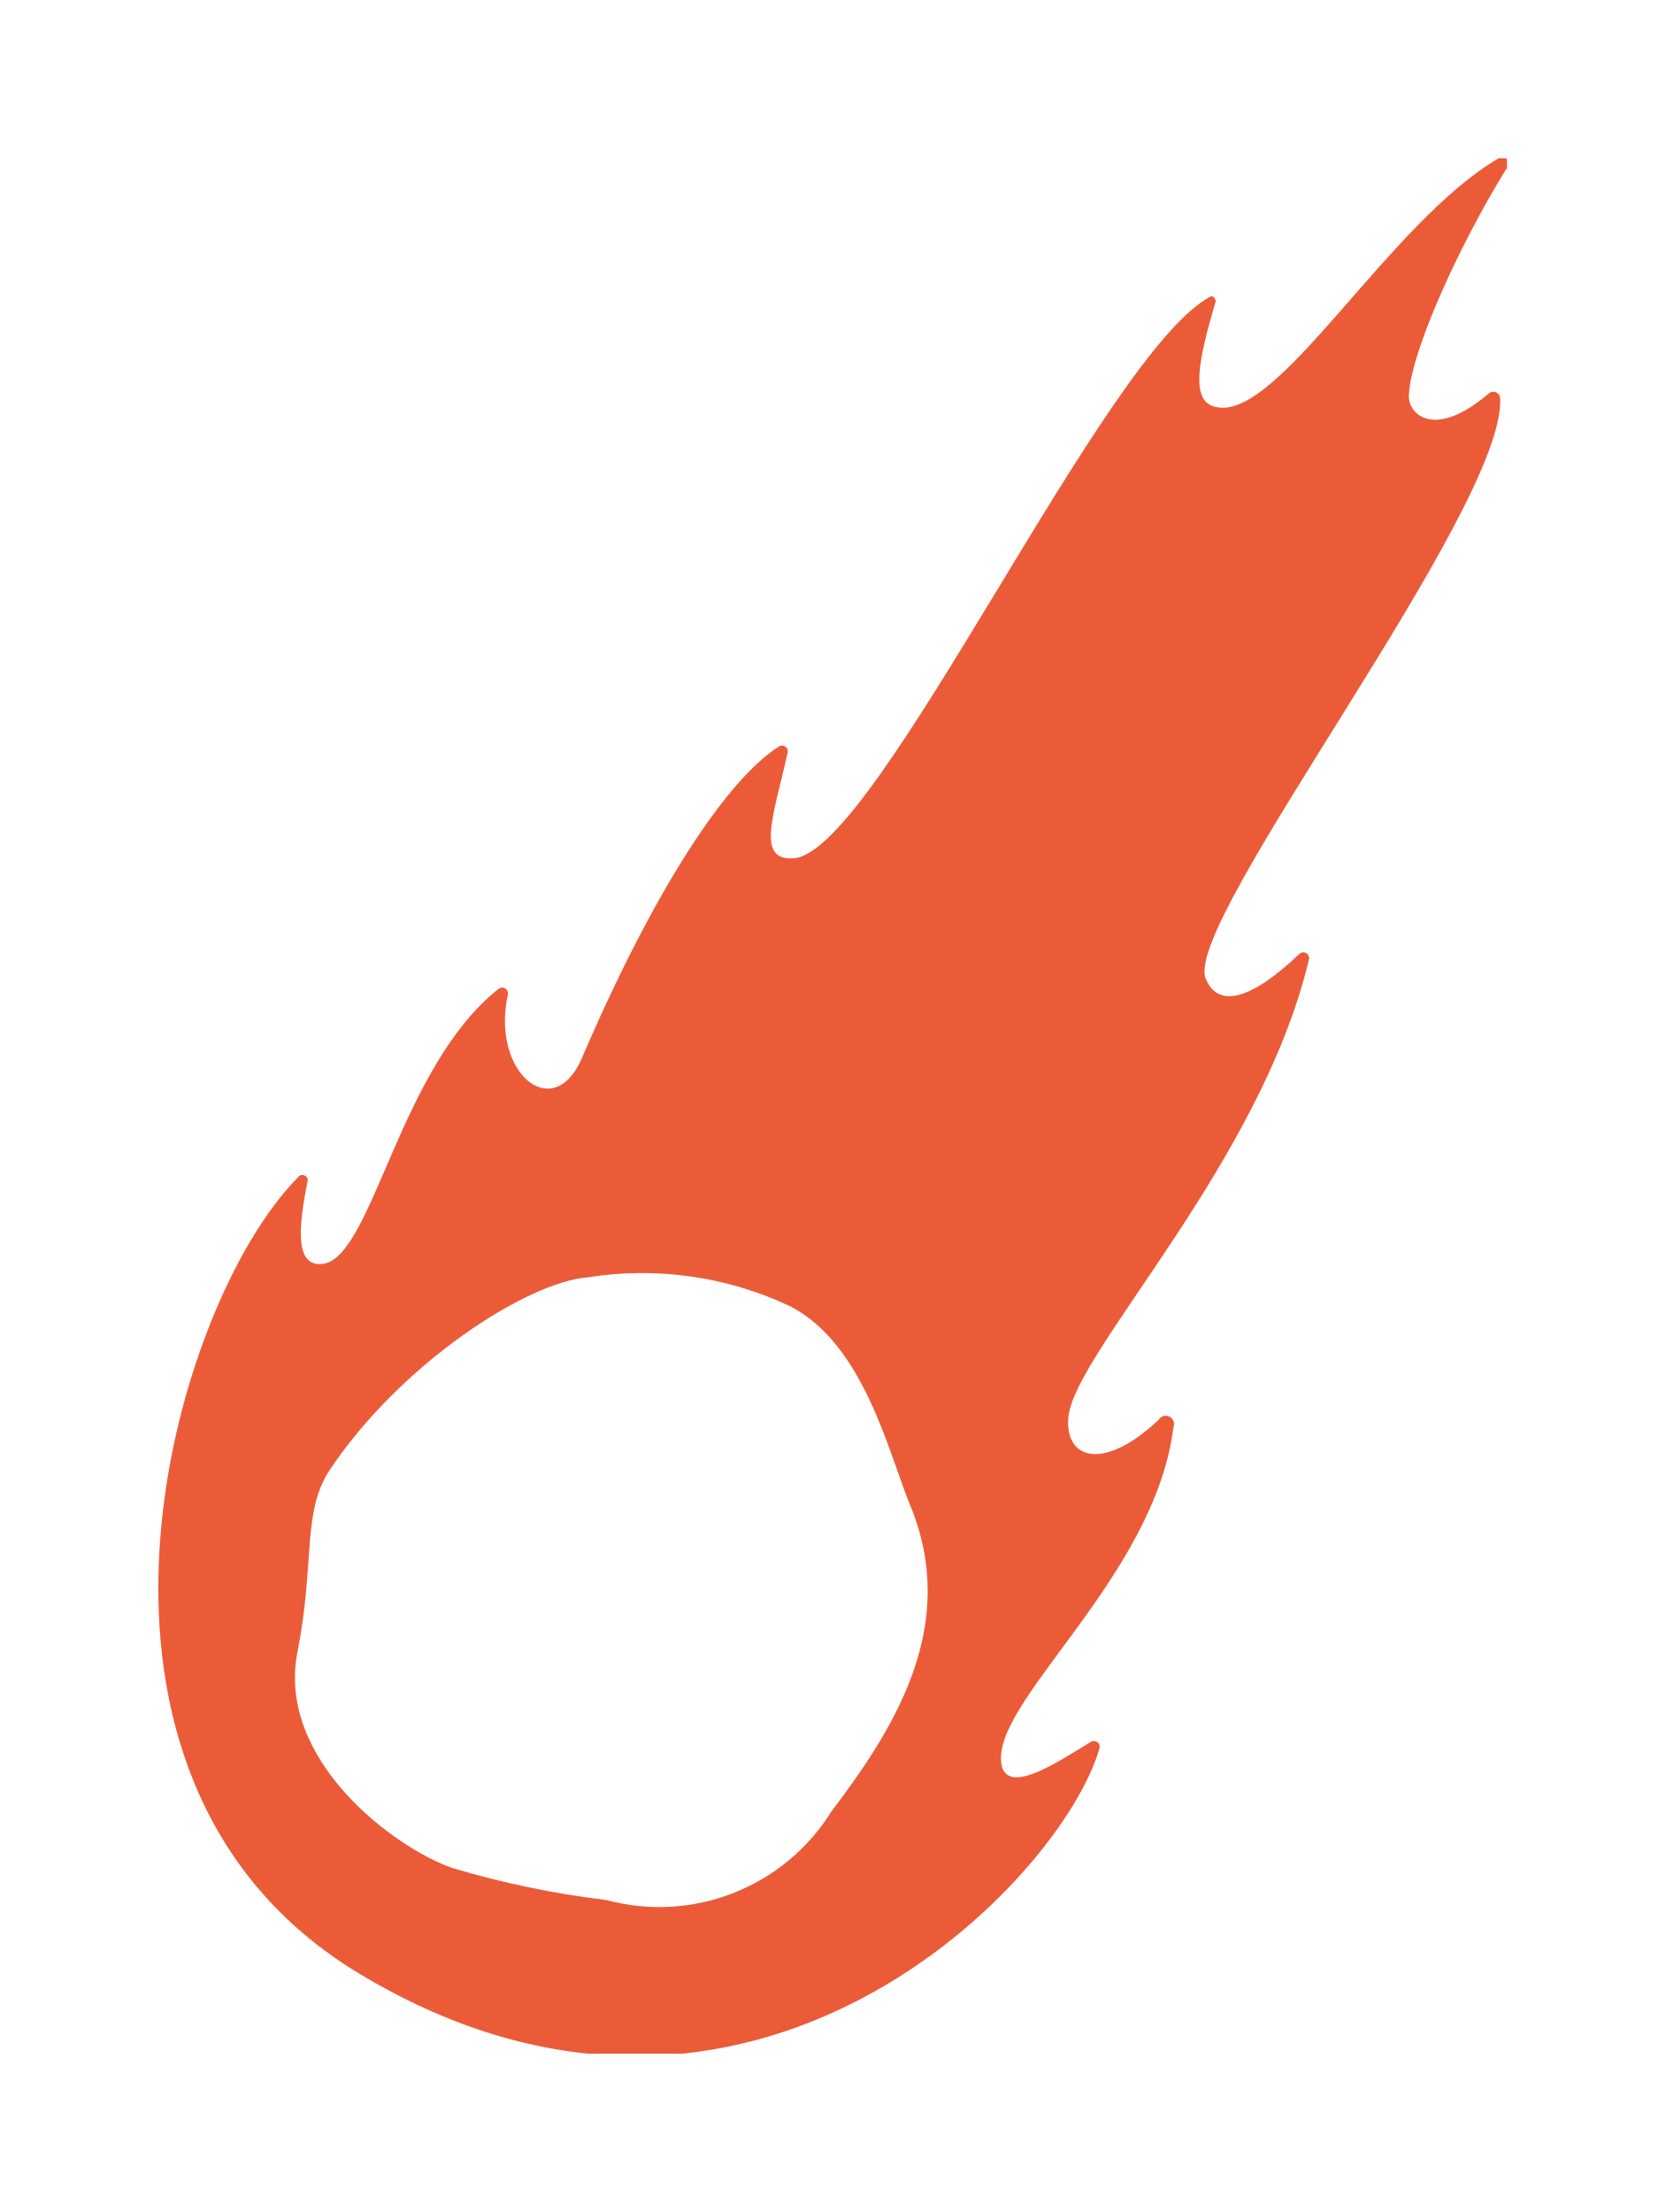
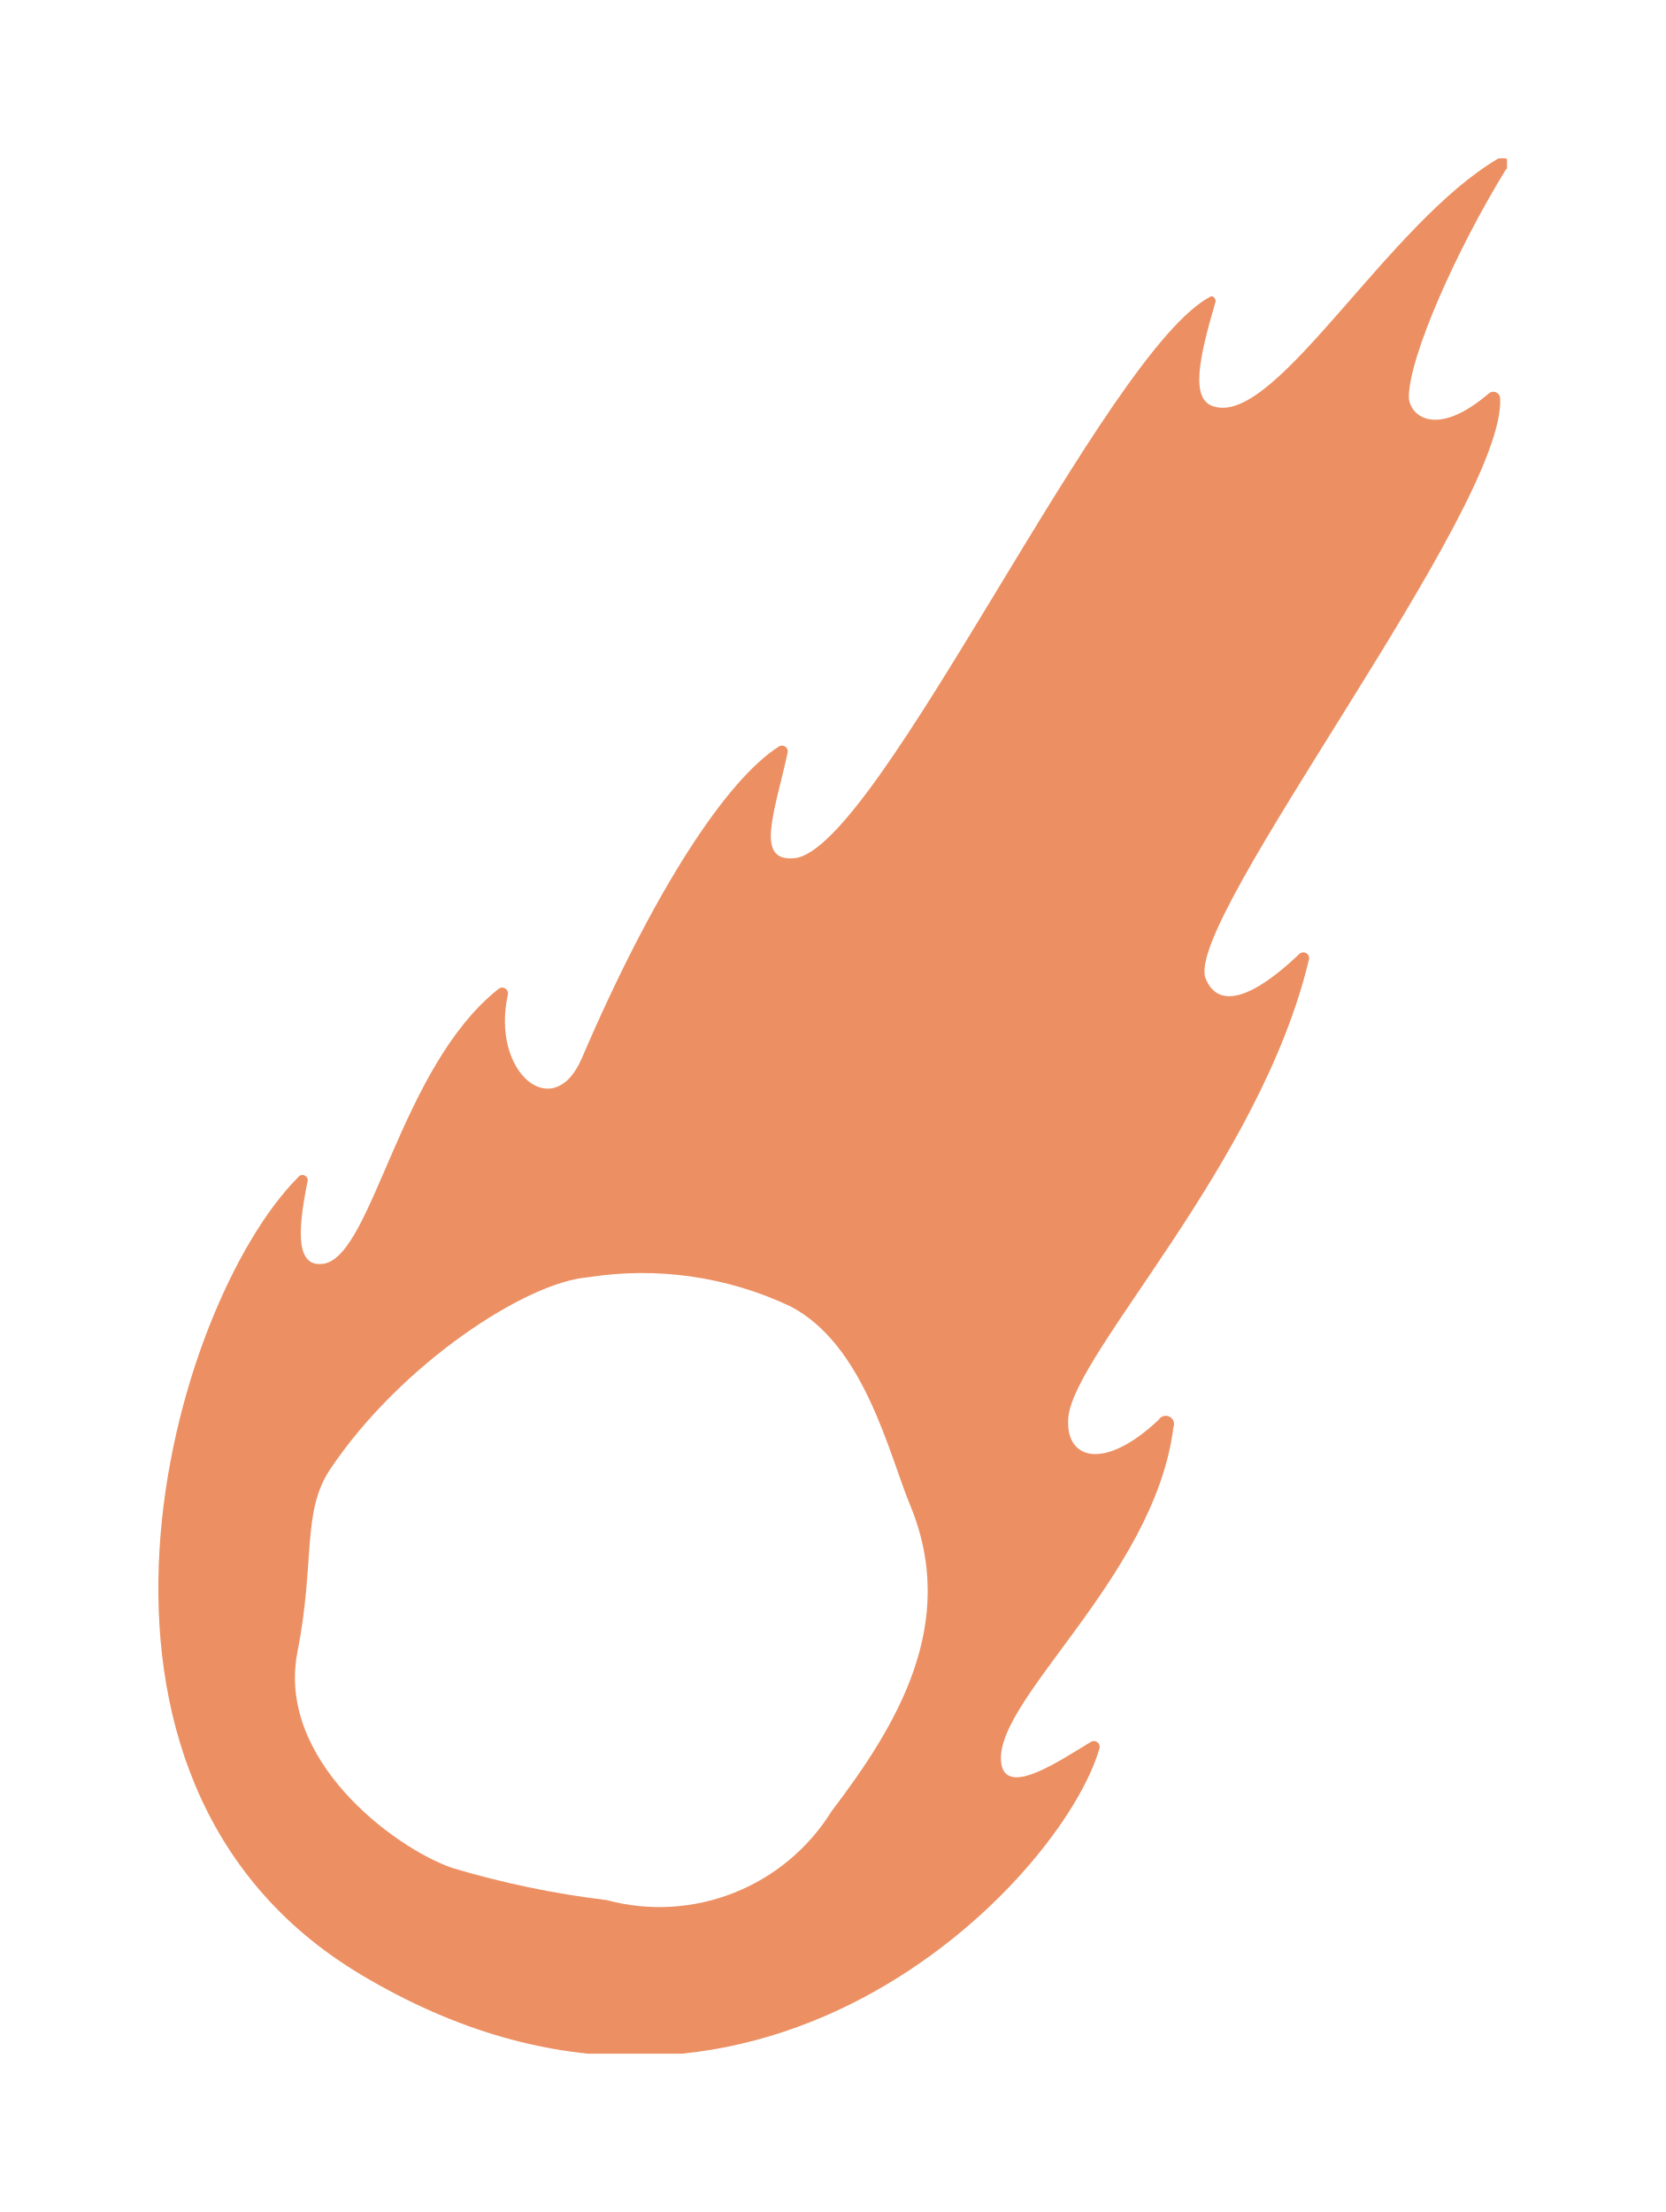
<svg xmlns="http://www.w3.org/2000/svg" viewBox="0 0 31.554 41.91" version="1.1" id="svg15" width="31.554" height="41.91">
  <defs id="defs7">
    <style id="style2">.cls-1{fill:none;}.cls-2{clip-path:url(#clip-path);}</style>
    <clipPath id="clip-path" transform="translate(0 0)">
      <rect class="cls-1" width="25.6" height="35.91" id="rect4" x="0" y="0" />
    </clipPath>
  </defs>
-   <g id="Layer_2" data-name="Layer 2" style="fill:#eb5b38;fill-opacity:1" transform="translate(2.953932,3)">
-     <g id="Layer_1-2" data-name="Layer 1" style="fill:#eb5b38;fill-opacity:1">
-       <g class="cls-2" clip-path="url(#clip-path)" id="g11" style="fill:#eb5b38;fill-opacity:1">
-         <path d="m 25.44,0 c -2.09,1.22 -4.18,5 -5.36,4.71 -0.49,-0.1 -0.33,-0.88 0,-2 A 0.1,0.1 0 0 0 20,2.61 c -2,1 -6.31,10.49 -7.9,10.65 -0.75,0.07 -0.39,-0.82 -0.13,-2 a 0.11,0.11 0 0 0 -0.16,-0.12 c -1,0.63 -2.38,2.74 -3.74,5.91 -0.54,1.26 -1.73,0.27 -1.4,-1.21 A 0.11,0.11 0 0 0 6.5,15.73 C 4.63,17.2 4.12,20.73 3.2,20.94 2.65,21.04 2.68,20.35 2.87,19.4 A 0.101,0.101 0 0 0 2.69,19.31 c -2.39,2.4 -5,11.4 1.19,15.1 7.38,4.42 13.29,-1.79 14,-4.29 A 0.11,0.11 0 0 0 17.72,30 c -0.61,0.37 -1.54,1 -1.69,0.47 -0.29,-1.17 2.89,-3.54 3.25,-6.43 A 0.157,0.157 0 0 0 19,23.9 c -1.06,1 -1.79,0.74 -1.71,-0.06 0.14,-1.25 3.64,-4.8 4.56,-8.67 a 0.11,0.11 0 0 0 -0.18,-0.1 c -0.89,0.85 -1.54,1.06 -1.78,0.47 -0.44,-1.08 5.7,-8.92 5.58,-11 A 0.13,0.13 0 0 0 25.26,4.45 c -1,0.86 -1.5,0.43 -1.52,0.08 0,-0.77 0.91,-2.81 1.84,-4.32 A 0.126,0.126 0 0 0 25.44,0 M 14.3,25.54 c 0.91,2.23 -0.26,4.15 -1.5,5.78 A 3.84,3.84 0 0 1 8.54,33 17.47,17.47 0 0 1 5.61,32.39 C 4.5,32 2.29,30.34 2.68,28.31 3.02,26.6 2.76,25.65 3.3,24.84 c 1.34,-2 3.72,-3.55 4.89,-3.64 a 6.57,6.57 0 0 1 3.83,0.55 c 1.41,0.73 1.87,2.81 2.28,3.79" id="path9" style="fill:#eb5b38;fill-opacity:1" />
+   <g id="Layer_2" data-name="Layer 2" style="fill:#ec9063;fill-opacity:1" transform="translate(2.953932,3)">
+     <g id="Layer_1-2" data-name="Layer 1" style="fill:#ec9063;fill-opacity:1">
+       <g class="cls-2" clip-path="url(#clip-path)" id="g11" style="fill:#ec9063;fill-opacity:1">
+         <path d="m 25.44,0 c -2.09,1.22 -4.18,5 -5.36,4.71 -0.49,-0.1 -0.33,-0.88 0,-2 A 0.1,0.1 0 0 0 20,2.61 c -2,1 -6.31,10.49 -7.9,10.65 -0.75,0.07 -0.39,-0.82 -0.13,-2 a 0.11,0.11 0 0 0 -0.16,-0.12 c -1,0.63 -2.38,2.74 -3.74,5.91 -0.54,1.26 -1.73,0.27 -1.4,-1.21 A 0.11,0.11 0 0 0 6.5,15.73 C 4.63,17.2 4.12,20.73 3.2,20.94 2.65,21.04 2.68,20.35 2.87,19.4 A 0.101,0.101 0 0 0 2.69,19.31 c -2.39,2.4 -5,11.4 1.19,15.1 7.38,4.42 13.29,-1.79 14,-4.29 A 0.11,0.11 0 0 0 17.72,30 c -0.61,0.37 -1.54,1 -1.69,0.47 -0.29,-1.17 2.89,-3.54 3.25,-6.43 A 0.157,0.157 0 0 0 19,23.9 c -1.06,1 -1.79,0.74 -1.71,-0.06 0.14,-1.25 3.64,-4.8 4.56,-8.67 a 0.11,0.11 0 0 0 -0.18,-0.1 c -0.89,0.85 -1.54,1.06 -1.78,0.47 -0.44,-1.08 5.7,-8.92 5.58,-11 A 0.13,0.13 0 0 0 25.26,4.45 c -1,0.86 -1.5,0.43 -1.52,0.08 0,-0.77 0.91,-2.81 1.84,-4.32 A 0.126,0.126 0 0 0 25.44,0 M 14.3,25.54 c 0.91,2.23 -0.26,4.15 -1.5,5.78 A 3.84,3.84 0 0 1 8.54,33 17.47,17.47 0 0 1 5.61,32.39 C 4.5,32 2.29,30.34 2.68,28.31 3.02,26.6 2.76,25.65 3.3,24.84 c 1.34,-2 3.72,-3.55 4.89,-3.64 a 6.57,6.57 0 0 1 3.83,0.55 c 1.41,0.73 1.87,2.81 2.28,3.79" id="path9" style="fill:#ec9063;fill-opacity:1" />
      </g>
    </g>
  </g>
</svg>
